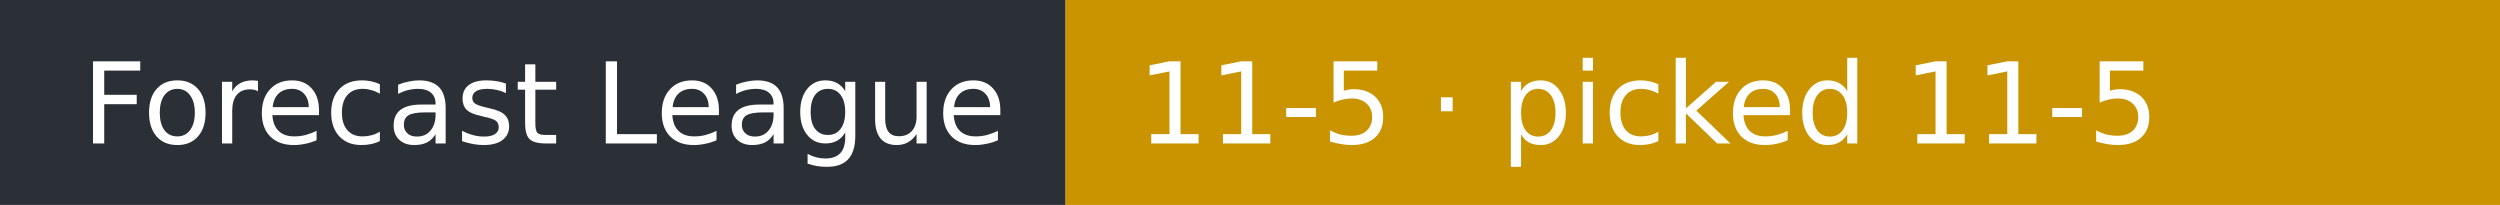
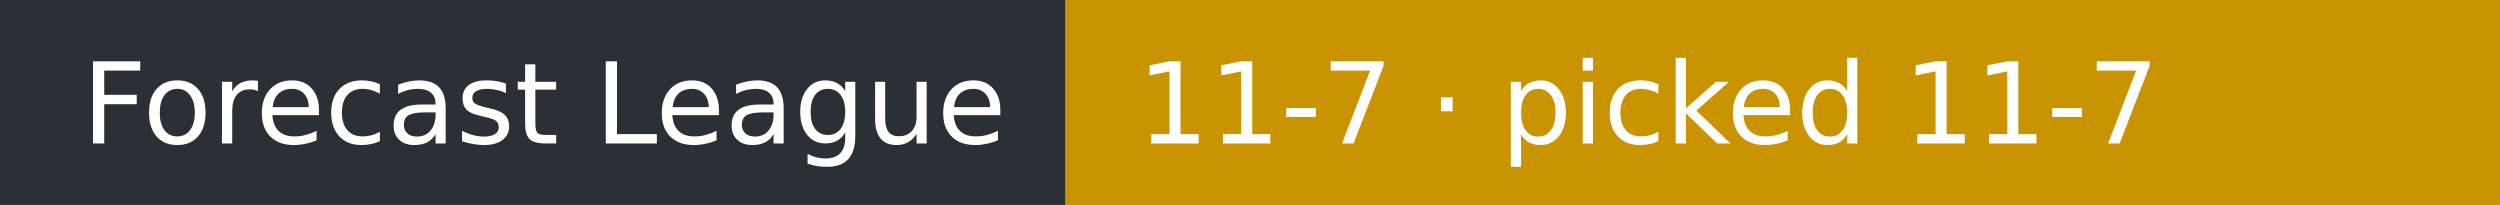
- <svg xmlns="http://www.w3.org/2000/svg" width="244" height="20" role="img" aria-label="Forecast League: 11-5 · picked 11-5">
+ <svg xmlns="http://www.w3.org/2000/svg" width="244" height="20" role="img" aria-label="Forecast League: 11-7 · picked 11-7">
  <rect width="104" height="20" fill="#2b2f36" />
  <rect x="104" width="140" height="20" fill="#c99400" />
  <g fill="#fff" font-family="Verdana,DejaVu Sans,sans-serif" font-size="11">
    <text x="8" y="14">Forecast League</text>
-     <text x="111" y="14">11-5 · picked 11-5</text>
+     <text x="111" y="14">11-7 · picked 11-7</text>
  </g>
</svg>
